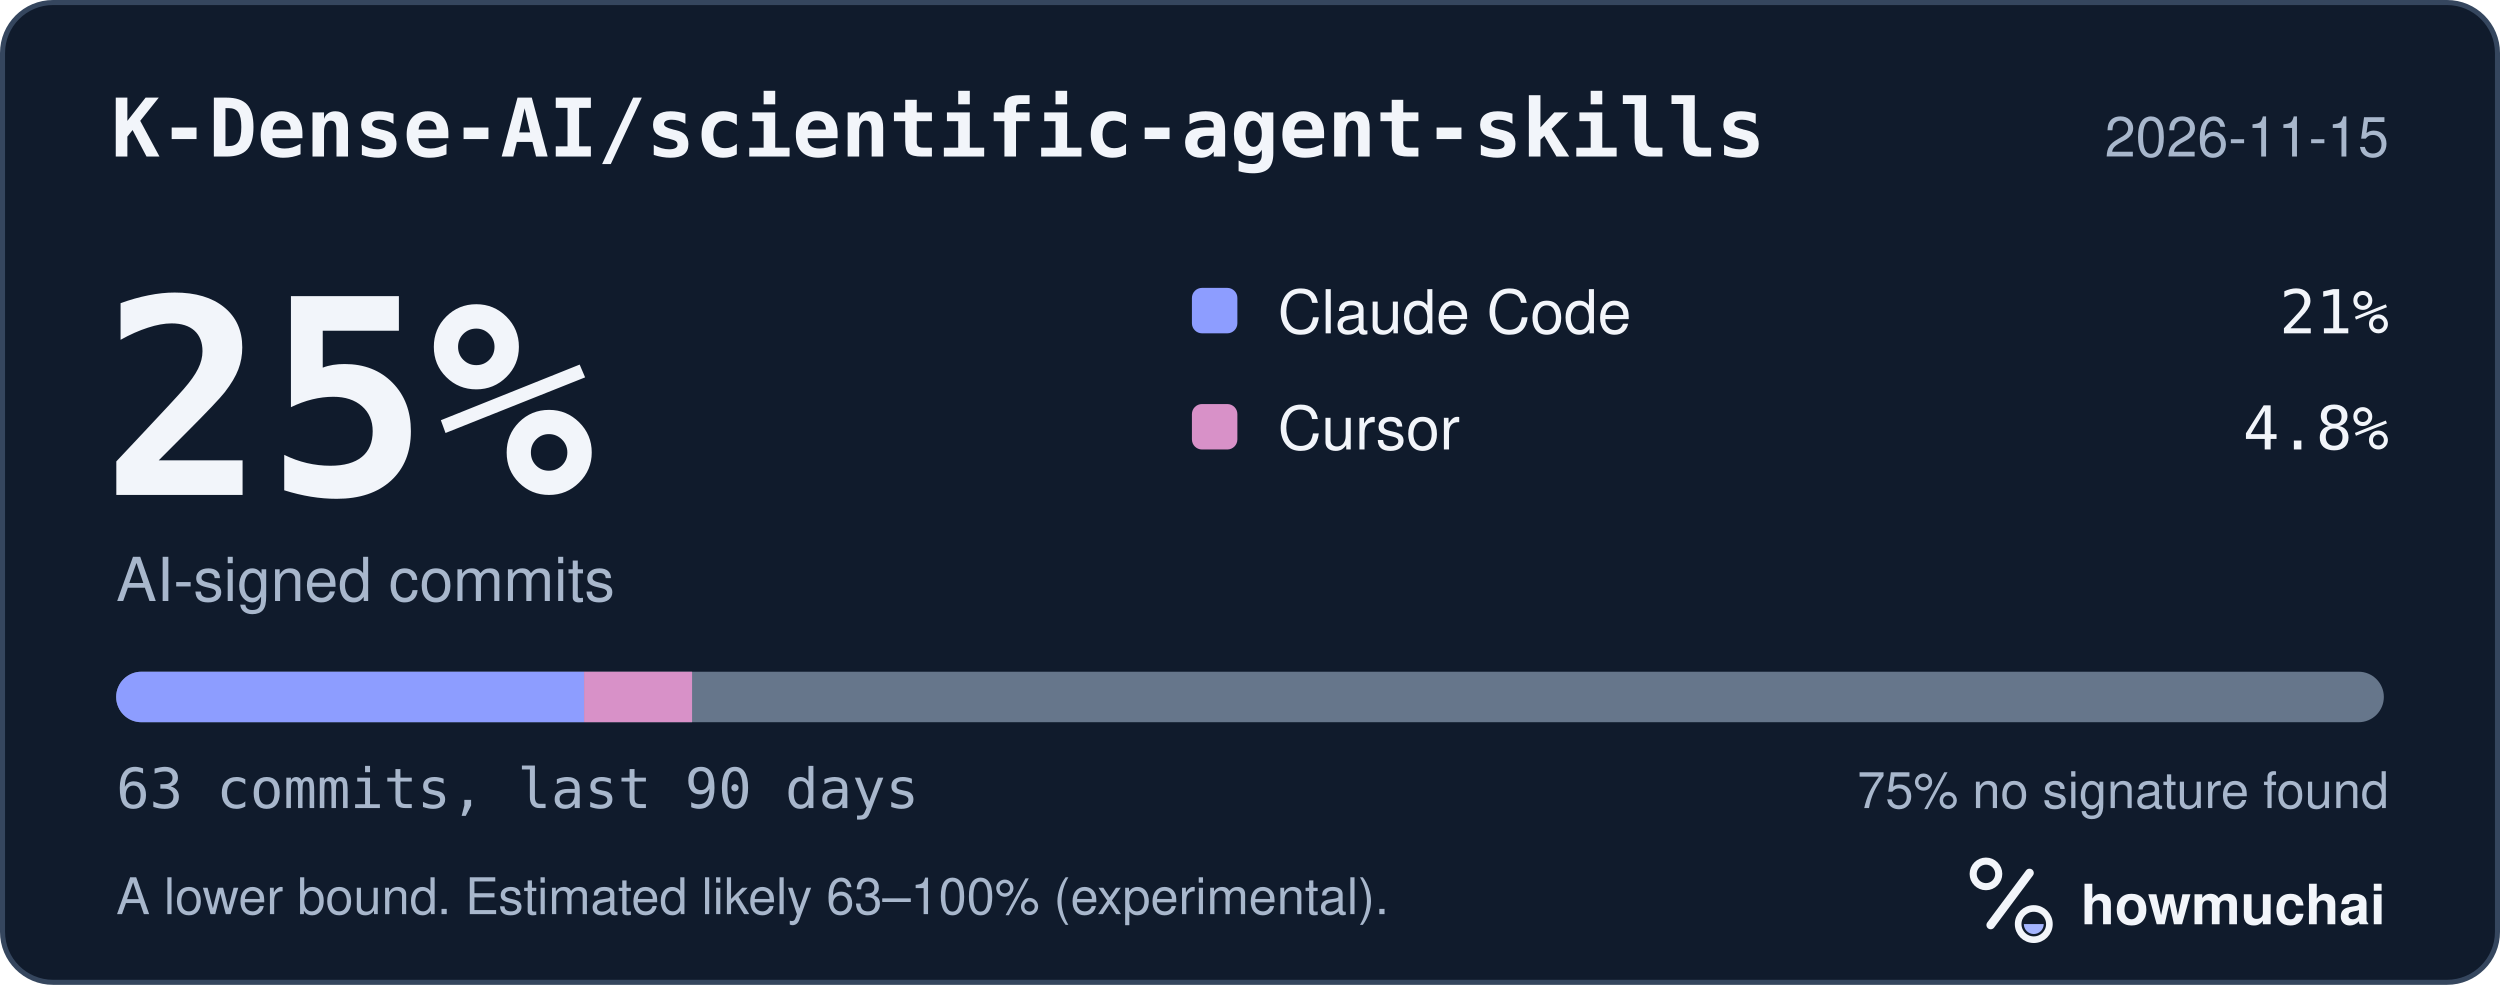
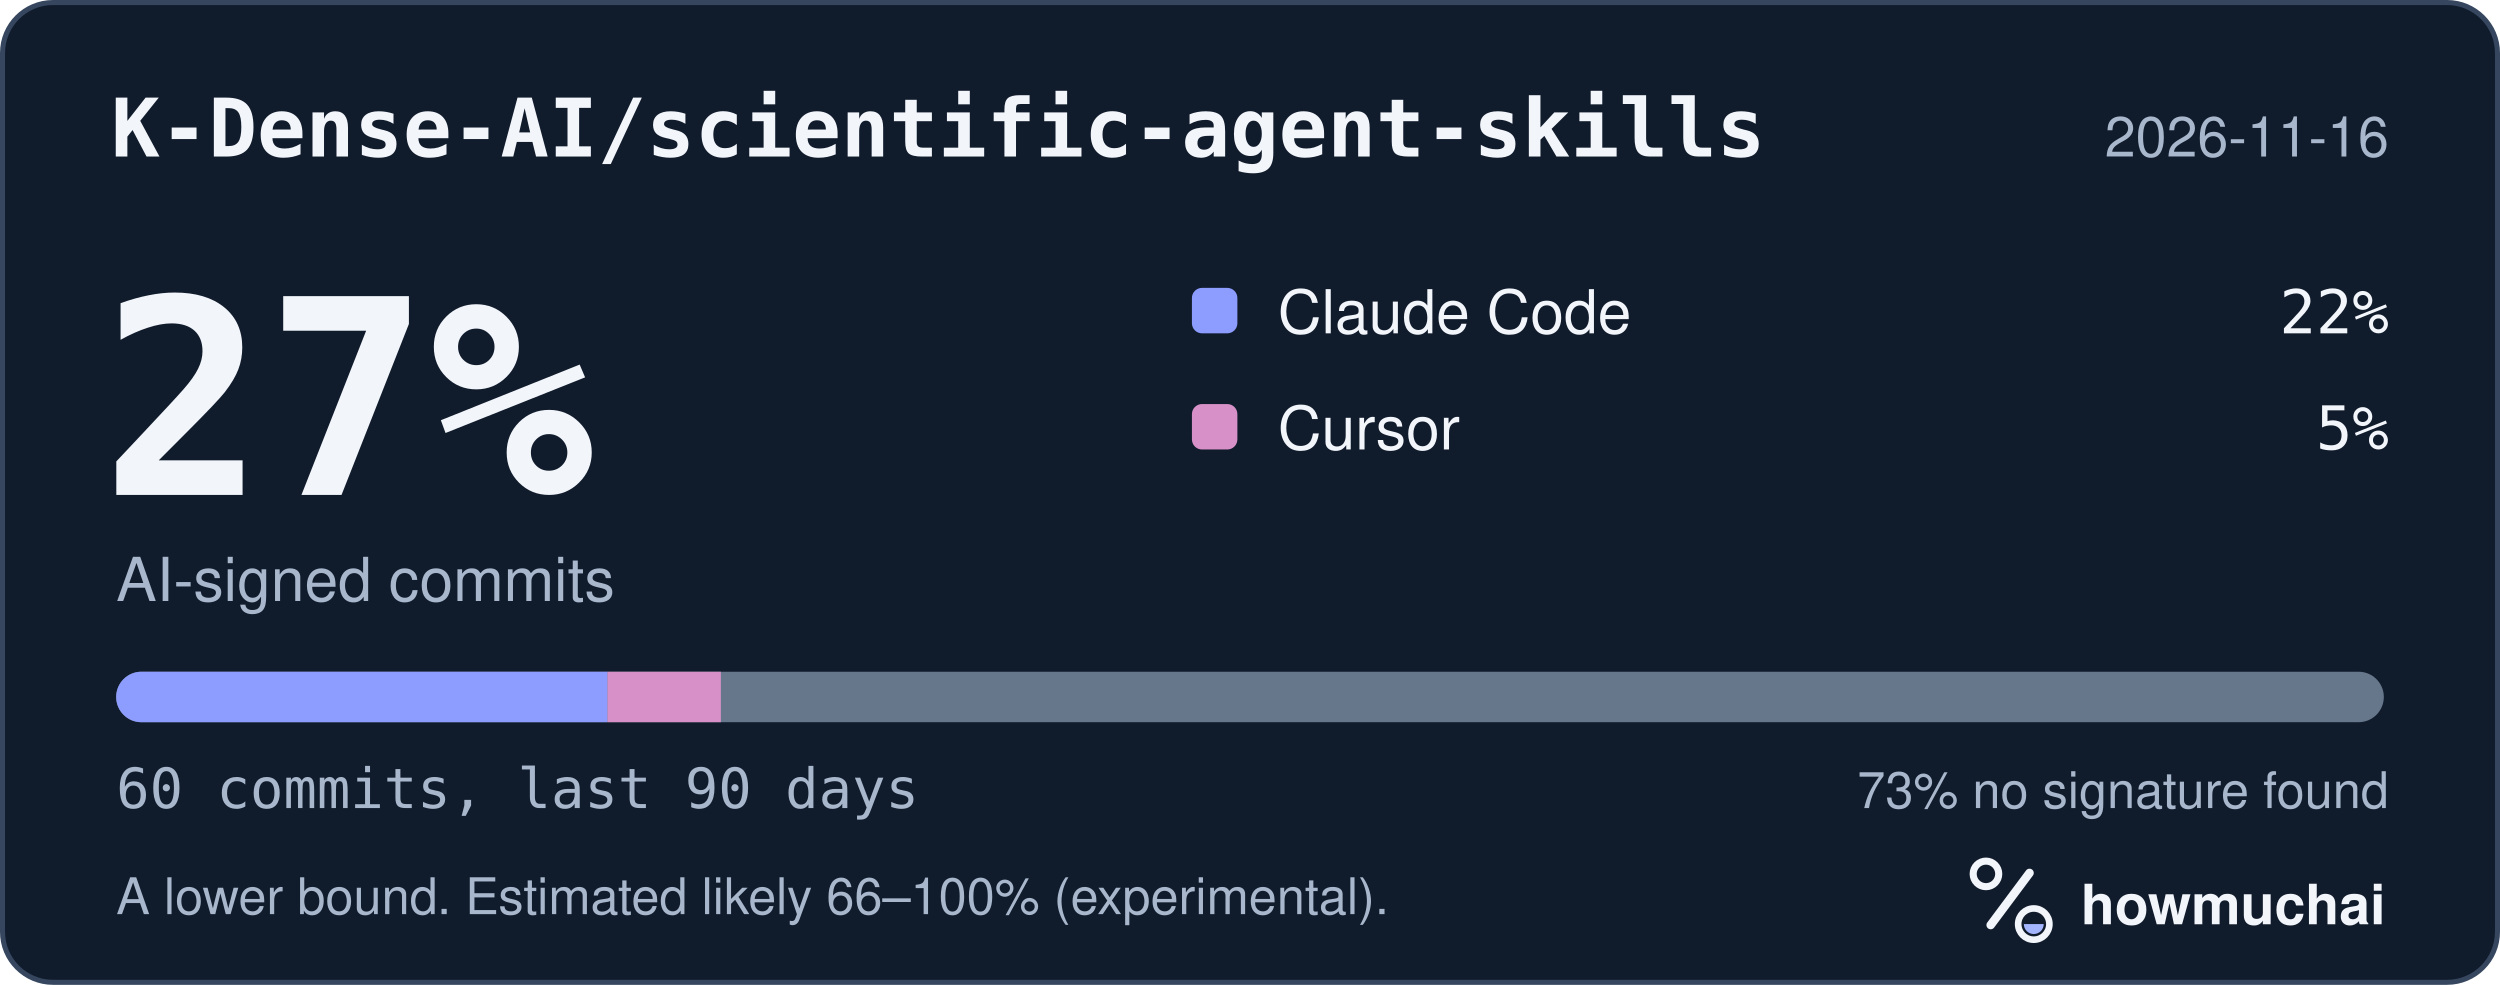
<svg xmlns="http://www.w3.org/2000/svg" width="495" height="195" viewBox="0 0 495 195" role="img" aria-labelledby="hm-t hm-d">
  <rect x="0.5" y="0.5" width="494" height="194" rx="10" fill="#101B2C" stroke="#35465E" />
  <text x="22" y="31" fill="#F2F5FA" font-family="ui-monospace, SF Mono, Menlo, Consolas, IBM Plex Mono, monospace" font-size="16" font-weight="600">K-Dense-AI/scientific-agent-skills</text>
-   <text x="473" y="31" fill="#A8B7CC" font-family="-apple-system, BlinkMacSystemFont, Segoe UI, Helvetica, Arial, Fira Sans, sans-serif" font-size="11" text-anchor="end">2026-11-15</text>
-   <text x="20" y="98" fill="#F2F5FA" font-family="ui-monospace, SF Mono, Menlo, Consolas, IBM Plex Mono, monospace" font-size="54" font-weight="700">25%</text>
+   <text x="473" y="31" fill="#A8B7CC" font-family="-apple-system, BlinkMacSystemFont, Segoe UI, Helvetica, Arial, Fira Sans, sans-serif" font-size="11" text-anchor="end">2026-11-16</text>
+   <text x="20" y="98" fill="#F2F5FA" font-family="ui-monospace, SF Mono, Menlo, Consolas, IBM Plex Mono, monospace" font-size="54" font-weight="700">27%</text>
  <text x="23" y="119" fill="#A8B7CC" font-family="-apple-system, BlinkMacSystemFont, Segoe UI, Helvetica, Arial, Fira Sans, sans-serif" font-size="12">AI-signed commits</text>
  <rect x="236" y="57" width="9" height="9" rx="2" fill="#8D9DFF" />
  <text x="253" y="66" fill="#F2F5FA" font-family="-apple-system, BlinkMacSystemFont, Segoe UI, Helvetica, Arial, Fira Sans, sans-serif" font-size="12">Claude Code</text>
-   <text x="473" y="66" fill="#F2F5FA" font-family="ui-monospace, SF Mono, Menlo, Consolas, IBM Plex Mono, monospace" font-size="12" text-anchor="end">21%</text>
+   <text x="473" y="66" fill="#F2F5FA" font-family="ui-monospace, SF Mono, Menlo, Consolas, IBM Plex Mono, monospace" font-size="12" text-anchor="end">22%</text>
  <rect x="236" y="80" width="9" height="9" rx="2" fill="#D891C8" />
  <text x="253" y="89" fill="#F2F5FA" font-family="-apple-system, BlinkMacSystemFont, Segoe UI, Helvetica, Arial, Fira Sans, sans-serif" font-size="12">Cursor</text>
-   <text x="473" y="89" fill="#F2F5FA" font-family="ui-monospace, SF Mono, Menlo, Consolas, IBM Plex Mono, monospace" font-size="12" text-anchor="end">4.8%</text>
+   <text x="473" y="89" fill="#F2F5FA" font-family="ui-monospace, SF Mono, Menlo, Consolas, IBM Plex Mono, monospace" font-size="12" text-anchor="end">5%</text>
  <defs>
    <clipPath id="hm-bar">
      <rect x="23" y="133" width="449" height="10" rx="5" />
    </clipPath>
  </defs>
  <rect x="23" y="133" width="449" height="10" rx="5" fill="#66768B" />
  <g clip-path="url(#hm-bar)">
-     <rect x="23.00" y="133" width="92.65" height="10" fill="#8D9DFF" />
-     <rect x="115.65" y="133" width="21.38" height="10" fill="#D891C8" />
+     <rect x="23.00" y="133" width="97.28" height="10" fill="#8D9DFF" />
+     <rect x="120.28" y="133" width="22.45" height="10" fill="#D891C8" />
  </g>
-   <text x="23" y="160" fill="#A8B7CC" font-family="ui-monospace, SF Mono, Menlo, Consolas, IBM Plex Mono, monospace" font-size="11">63 commits, last 90 days</text>
-   <text x="473" y="160" fill="#A8B7CC" font-family="-apple-system, BlinkMacSystemFont, Segoe UI, Helvetica, Arial, Fira Sans, sans-serif" font-size="10" text-anchor="end">75% no signature found</text>
-   <text x="23" y="181" fill="#A8B7CC" font-family="-apple-system, BlinkMacSystemFont, Segoe UI, Helvetica, Arial, Fira Sans, sans-serif" font-size="10">A lower bound. Estimated likely 63–100% (experimental).</text>
+   <text x="23" y="160" fill="#A8B7CC" font-family="ui-monospace, SF Mono, Menlo, Consolas, IBM Plex Mono, monospace" font-size="11">60 commits, last 90 days</text>
+   <text x="473" y="160" fill="#A8B7CC" font-family="-apple-system, BlinkMacSystemFont, Segoe UI, Helvetica, Arial, Fira Sans, sans-serif" font-size="10" text-anchor="end">73% no signature found</text>
+   <text x="23" y="181" fill="#A8B7CC" font-family="-apple-system, BlinkMacSystemFont, Segoe UI, Helvetica, Arial, Fira Sans, sans-serif" font-size="10">A lower bound. Estimated likely 66–100% (experimental).</text>
  <g transform="translate(386 166) scale(0.046875)">
    <circle cx="154" cy="150" r="54" fill="none" stroke="#F2F5FA" stroke-width="30" />
    <path d="M174 366 338 146" fill="none" stroke="#F2F5FA" stroke-width="36" stroke-linecap="round" />
    <circle cx="356" cy="362" r="66" fill="none" stroke="#F2F5FA" stroke-width="28" />
    <path d="M314 362a42 42 0 0 0 84 0Z" fill="#A4B5FF" />
  </g>
  <text x="412" y="183" fill="#F2F5FA" font-family="-apple-system, BlinkMacSystemFont, Segoe UI, Helvetica, Arial, Fira Sans, sans-serif" font-size="11" font-weight="650">howmuchai</text>
</svg>
